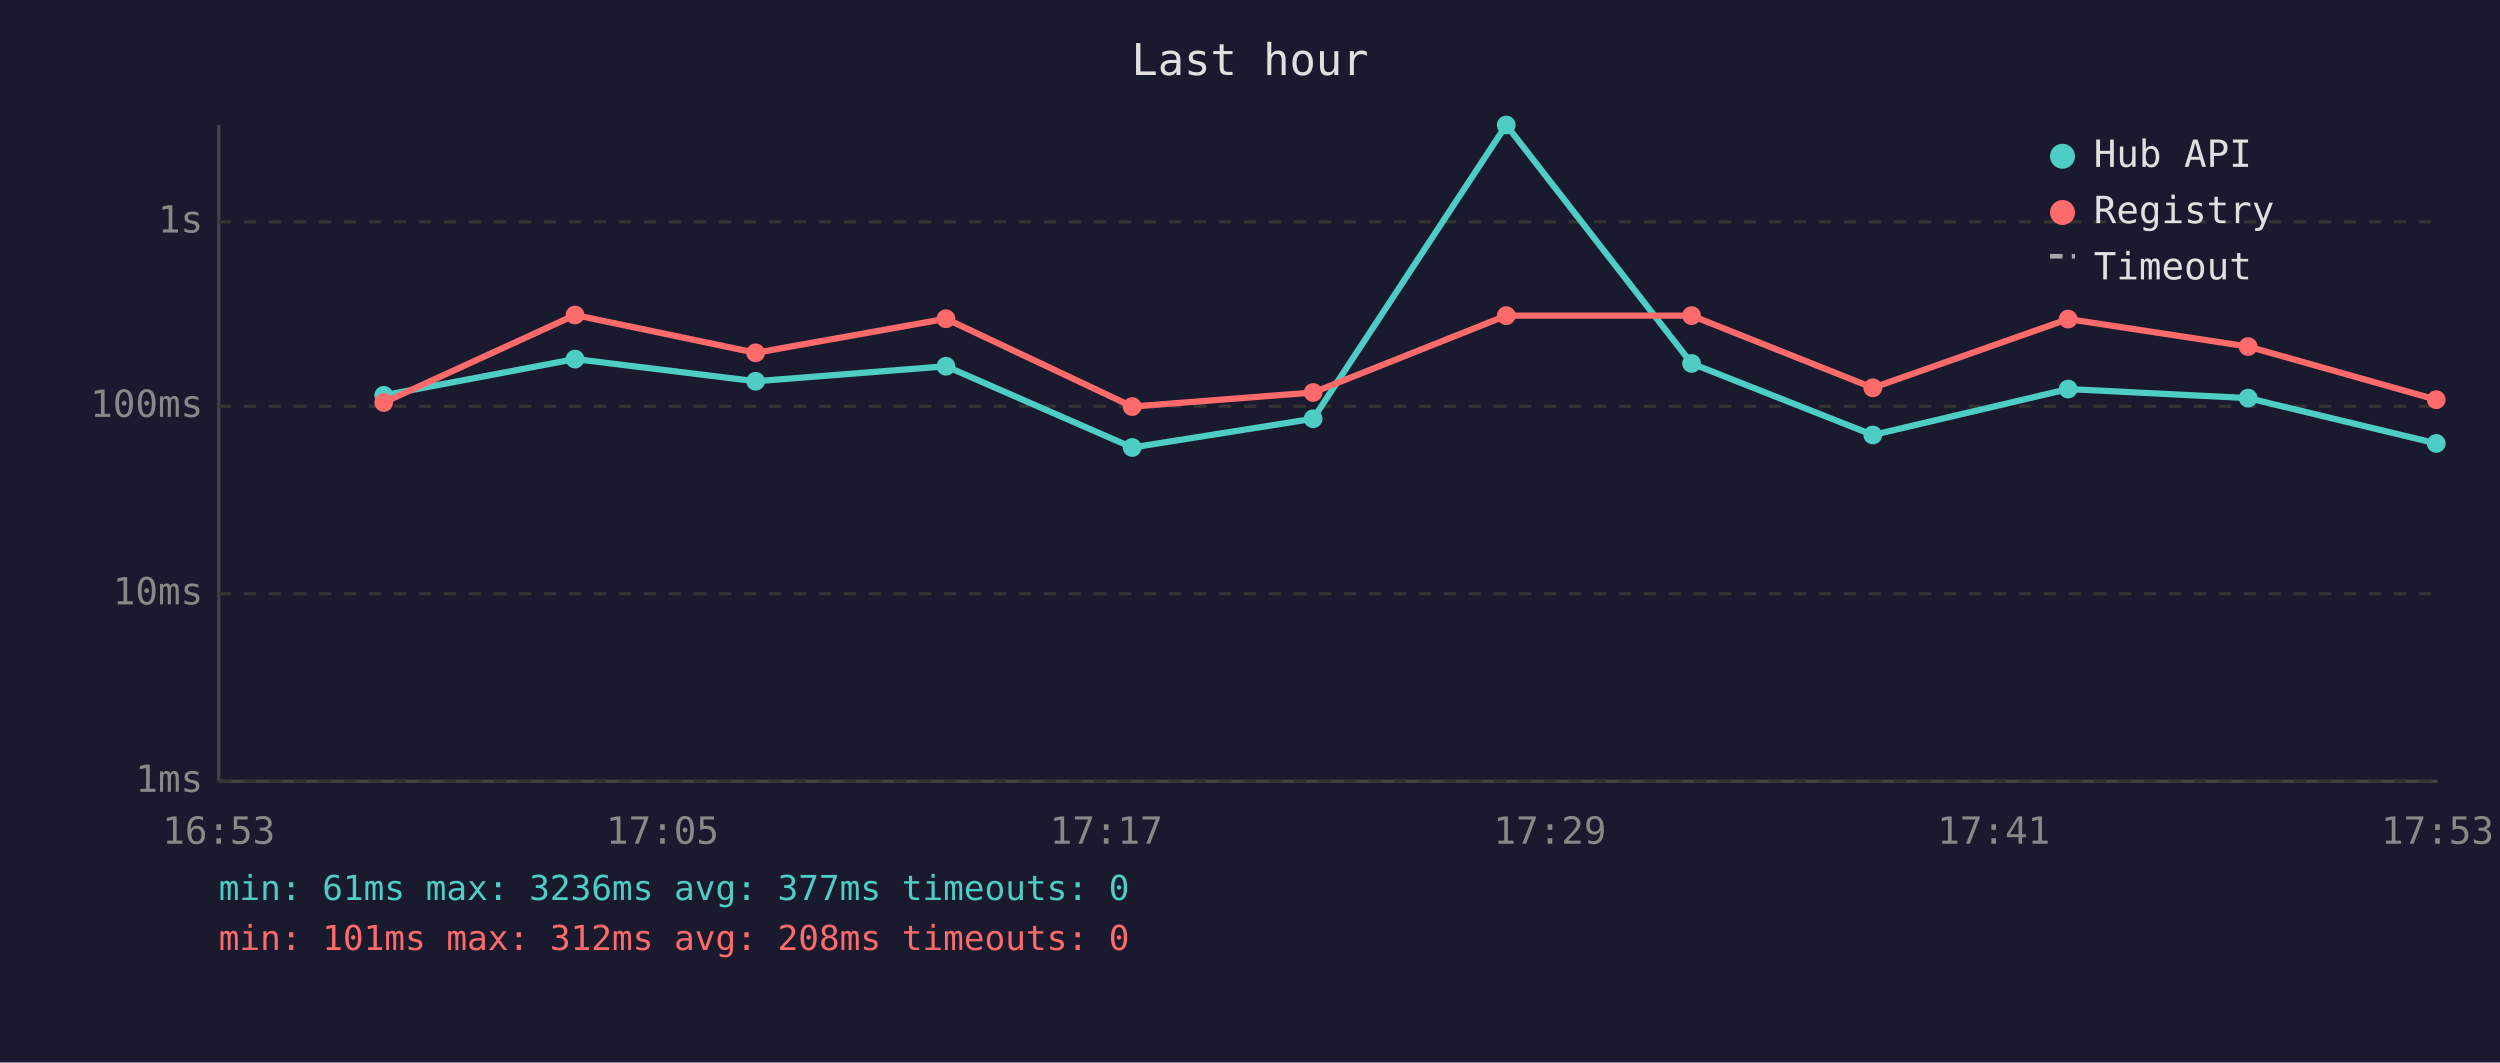
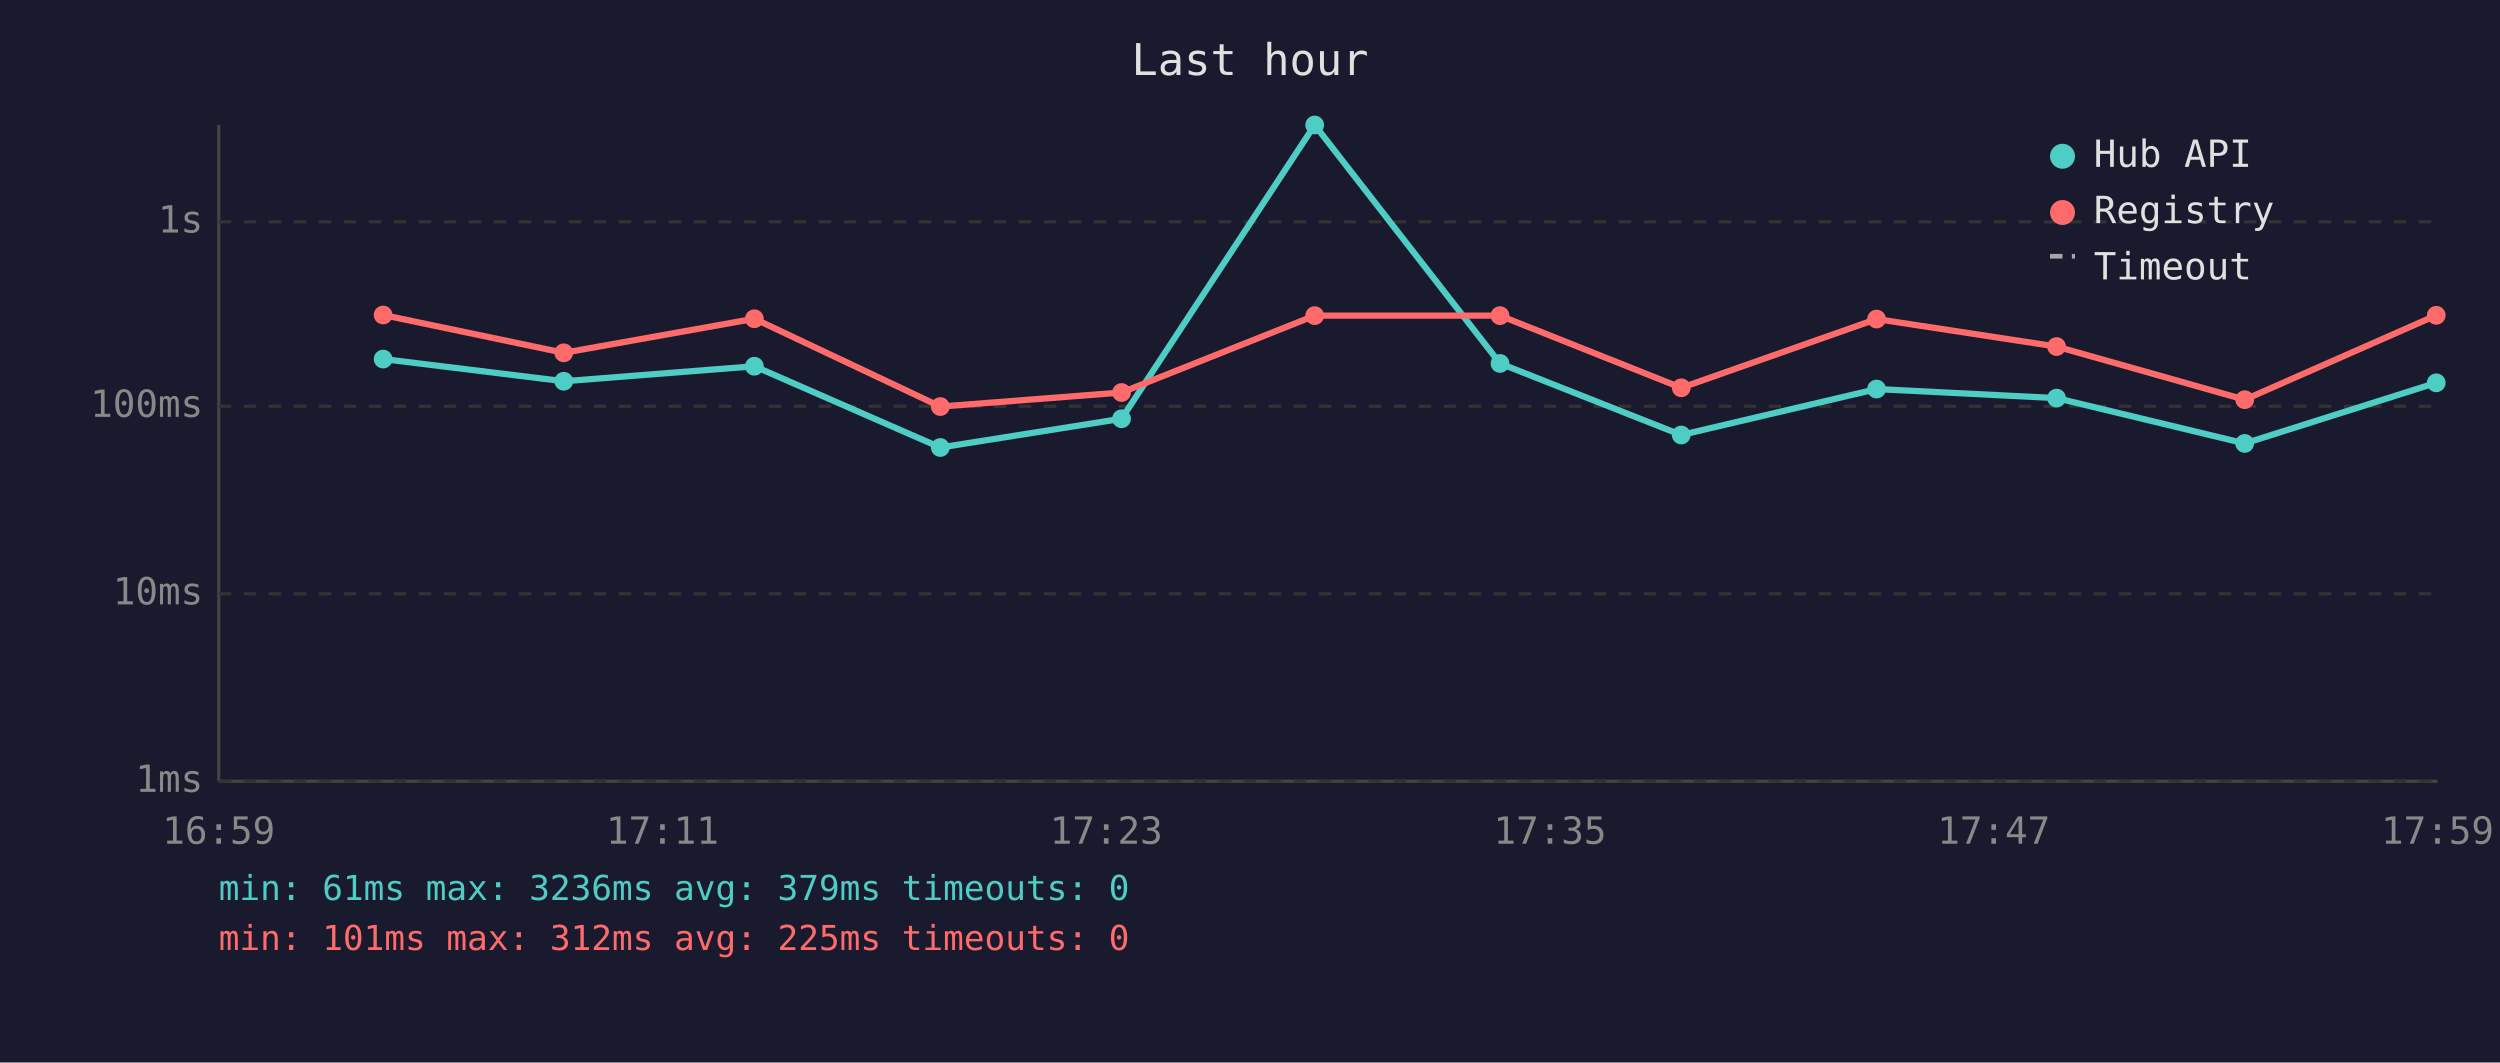
<svg xmlns="http://www.w3.org/2000/svg" viewBox="0 0 800 340" font-family="monospace" font-size="12">
  <rect width="800" height="340" fill="#1a1a2e" />
  <text x="400" y="24" fill="#e0e0e0" font-size="14" text-anchor="middle">Last hour</text>
  <line x1="70" y1="40" x2="70" y2="250" stroke="#444" stroke-width="1" />
  <line x1="70" y1="250" x2="780" y2="250" stroke="#444" stroke-width="1" />
  <line x1="70" y1="250" x2="780" y2="250" stroke="#333" stroke-width="1" stroke-dasharray="4" />
  <text x="65" y="250" fill="#888" text-anchor="end" dominant-baseline="middle">1ms</text>
  <line x1="70" y1="190" x2="780" y2="190" stroke="#333" stroke-width="1" stroke-dasharray="4" />
  <text x="65" y="190" fill="#888" text-anchor="end" dominant-baseline="middle">10ms</text>
  <line x1="70" y1="130" x2="780" y2="130" stroke="#333" stroke-width="1" stroke-dasharray="4" />
  <text x="65" y="130" fill="#888" text-anchor="end" dominant-baseline="middle">100ms</text>
  <line x1="70" y1="71" x2="780" y2="71" stroke="#333" stroke-width="1" stroke-dasharray="4" />
  <text x="65" y="71" fill="#888" text-anchor="end" dominant-baseline="middle">1s</text>
-   <text x="70" y="270" fill="#888" text-anchor="middle">16:53</text>
-   <text x="212" y="270" fill="#888" text-anchor="middle">17:05</text>
-   <text x="354" y="270" fill="#888" text-anchor="middle">17:17</text>
-   <text x="496" y="270" fill="#888" text-anchor="middle">17:29</text>
-   <text x="638" y="270" fill="#888" text-anchor="middle">17:41</text>
-   <text x="780" y="270" fill="#888" text-anchor="middle">17:53</text>
-   <polyline points="122.8,126.5 184.0,114.9 241.8,122.0 302.7,117.2 362.3,143.2 420.2,134.0 482.0,40.0 541.3,116.3 599.3,139.2 661.8,124.5 719.4,127.4 779.6,141.9" fill="none" stroke="#4ecdc4" stroke-width="2" opacity="1" />
-   <circle cx="122.8" cy="126.5" r="3" fill="#4ecdc4" />
-   <circle cx="184.0" cy="114.9" r="3" fill="#4ecdc4" />
-   <circle cx="241.8" cy="122.0" r="3" fill="#4ecdc4" />
-   <circle cx="302.7" cy="117.2" r="3" fill="#4ecdc4" />
-   <circle cx="362.3" cy="143.2" r="3" fill="#4ecdc4" />
-   <circle cx="420.2" cy="134.0" r="3" fill="#4ecdc4" />
-   <circle cx="482.0" cy="40.0" r="3" fill="#4ecdc4" />
-   <circle cx="541.3" cy="116.3" r="3" fill="#4ecdc4" />
-   <circle cx="599.3" cy="139.2" r="3" fill="#4ecdc4" />
-   <circle cx="661.8" cy="124.5" r="3" fill="#4ecdc4" />
-   <circle cx="719.4" cy="127.4" r="3" fill="#4ecdc4" />
-   <circle cx="779.6" cy="141.9" r="3" fill="#4ecdc4" />
-   <polyline points="122.8,128.8 184.0,100.8 241.8,112.9 302.7,102.0 362.3,130.1 420.2,125.6 482.0,101.0 541.3,101.0 599.3,124.1 661.8,102.1 719.4,110.9 779.6,127.9" fill="none" stroke="#ff6b6b" stroke-width="2" opacity="1" />
-   <circle cx="122.8" cy="128.8" r="3" fill="#ff6b6b" />
-   <circle cx="184.0" cy="100.8" r="3" fill="#ff6b6b" />
-   <circle cx="241.8" cy="112.9" r="3" fill="#ff6b6b" />
-   <circle cx="302.7" cy="102.0" r="3" fill="#ff6b6b" />
-   <circle cx="362.3" cy="130.1" r="3" fill="#ff6b6b" />
-   <circle cx="420.2" cy="125.6" r="3" fill="#ff6b6b" />
-   <circle cx="482.0" cy="101.0" r="3" fill="#ff6b6b" />
-   <circle cx="541.3" cy="101.0" r="3" fill="#ff6b6b" />
-   <circle cx="599.3" cy="124.1" r="3" fill="#ff6b6b" />
-   <circle cx="661.8" cy="102.1" r="3" fill="#ff6b6b" />
-   <circle cx="719.4" cy="110.9" r="3" fill="#ff6b6b" />
-   <circle cx="779.6" cy="127.9" r="3" fill="#ff6b6b" />
+   <text x="70" y="270" fill="#888" text-anchor="middle">16:59</text>
+   <text x="212" y="270" fill="#888" text-anchor="middle">17:11</text>
+   <text x="354" y="270" fill="#888" text-anchor="middle">17:23</text>
+   <text x="496" y="270" fill="#888" text-anchor="middle">17:35</text>
+   <text x="638" y="270" fill="#888" text-anchor="middle">17:47</text>
+   <text x="780" y="270" fill="#888" text-anchor="middle">17:59</text>
+   <polyline points="122.6,114.9 180.4,122.0 241.4,117.2 300.9,143.2 358.9,134.0 420.7,40.0 480.0,116.3 538.0,139.2 600.5,124.5 658.1,127.4 718.3,141.9 779.6,122.5" fill="none" stroke="#4ecdc4" stroke-width="2" opacity="1" />
+   <circle cx="122.6" cy="114.9" r="3" fill="#4ecdc4" />
+   <circle cx="180.4" cy="122.0" r="3" fill="#4ecdc4" />
+   <circle cx="241.4" cy="117.2" r="3" fill="#4ecdc4" />
+   <circle cx="300.9" cy="143.2" r="3" fill="#4ecdc4" />
+   <circle cx="358.9" cy="134.0" r="3" fill="#4ecdc4" />
+   <circle cx="420.7" cy="40.0" r="3" fill="#4ecdc4" />
+   <circle cx="480.0" cy="116.3" r="3" fill="#4ecdc4" />
+   <circle cx="538.0" cy="139.2" r="3" fill="#4ecdc4" />
+   <circle cx="600.5" cy="124.5" r="3" fill="#4ecdc4" />
+   <circle cx="658.1" cy="127.4" r="3" fill="#4ecdc4" />
+   <circle cx="718.3" cy="141.9" r="3" fill="#4ecdc4" />
+   <circle cx="779.6" cy="122.5" r="3" fill="#4ecdc4" />
+   <polyline points="122.6,100.8 180.4,112.9 241.4,102.0 300.9,130.1 358.9,125.6 420.7,101.0 480.0,101.0 538.0,124.1 600.5,102.1 658.1,110.9 718.3,127.9 779.6,100.9" fill="none" stroke="#ff6b6b" stroke-width="2" opacity="1" />
+   <circle cx="122.6" cy="100.8" r="3" fill="#ff6b6b" />
+   <circle cx="180.4" cy="112.9" r="3" fill="#ff6b6b" />
+   <circle cx="241.4" cy="102.0" r="3" fill="#ff6b6b" />
+   <circle cx="300.9" cy="130.1" r="3" fill="#ff6b6b" />
+   <circle cx="358.9" cy="125.6" r="3" fill="#ff6b6b" />
+   <circle cx="420.7" cy="101.0" r="3" fill="#ff6b6b" />
+   <circle cx="480.0" cy="101.0" r="3" fill="#ff6b6b" />
+   <circle cx="538.0" cy="124.1" r="3" fill="#ff6b6b" />
+   <circle cx="600.5" cy="102.1" r="3" fill="#ff6b6b" />
+   <circle cx="658.1" cy="110.9" r="3" fill="#ff6b6b" />
+   <circle cx="718.3" cy="127.9" r="3" fill="#ff6b6b" />
+   <circle cx="779.6" cy="100.9" r="3" fill="#ff6b6b" />
  <circle cx="660" cy="50" r="4" fill="#4ecdc4" />
  <text x="670" y="50" fill="#e0e0e0" dominant-baseline="middle">Hub API</text>
  <circle cx="660" cy="68" r="4" fill="#ff6b6b" />
  <text x="670" y="68" fill="#e0e0e0" dominant-baseline="middle">Registry</text>
  <line x1="656" y1="82" x2="664" y2="82" stroke="#e0e0e0" stroke-width="1.5" stroke-dasharray="4,3" opacity="0.7" />
  <text x="670" y="86" fill="#e0e0e0" dominant-baseline="middle">Timeout</text>
-   <text x="70" y="288" fill="#4ecdc4" font-size="11">min: 61ms  max: 3236ms  avg: 377ms  timeouts: 0</text>
-   <text x="70" y="304" fill="#ff6b6b" font-size="11">min: 101ms  max: 312ms  avg: 208ms  timeouts: 0</text>
+   <text x="70" y="288" fill="#4ecdc4" font-size="11">min: 61ms  max: 3236ms  avg: 379ms  timeouts: 0</text>
+   <text x="70" y="304" fill="#ff6b6b" font-size="11">min: 101ms  max: 312ms  avg: 225ms  timeouts: 0</text>
</svg>
